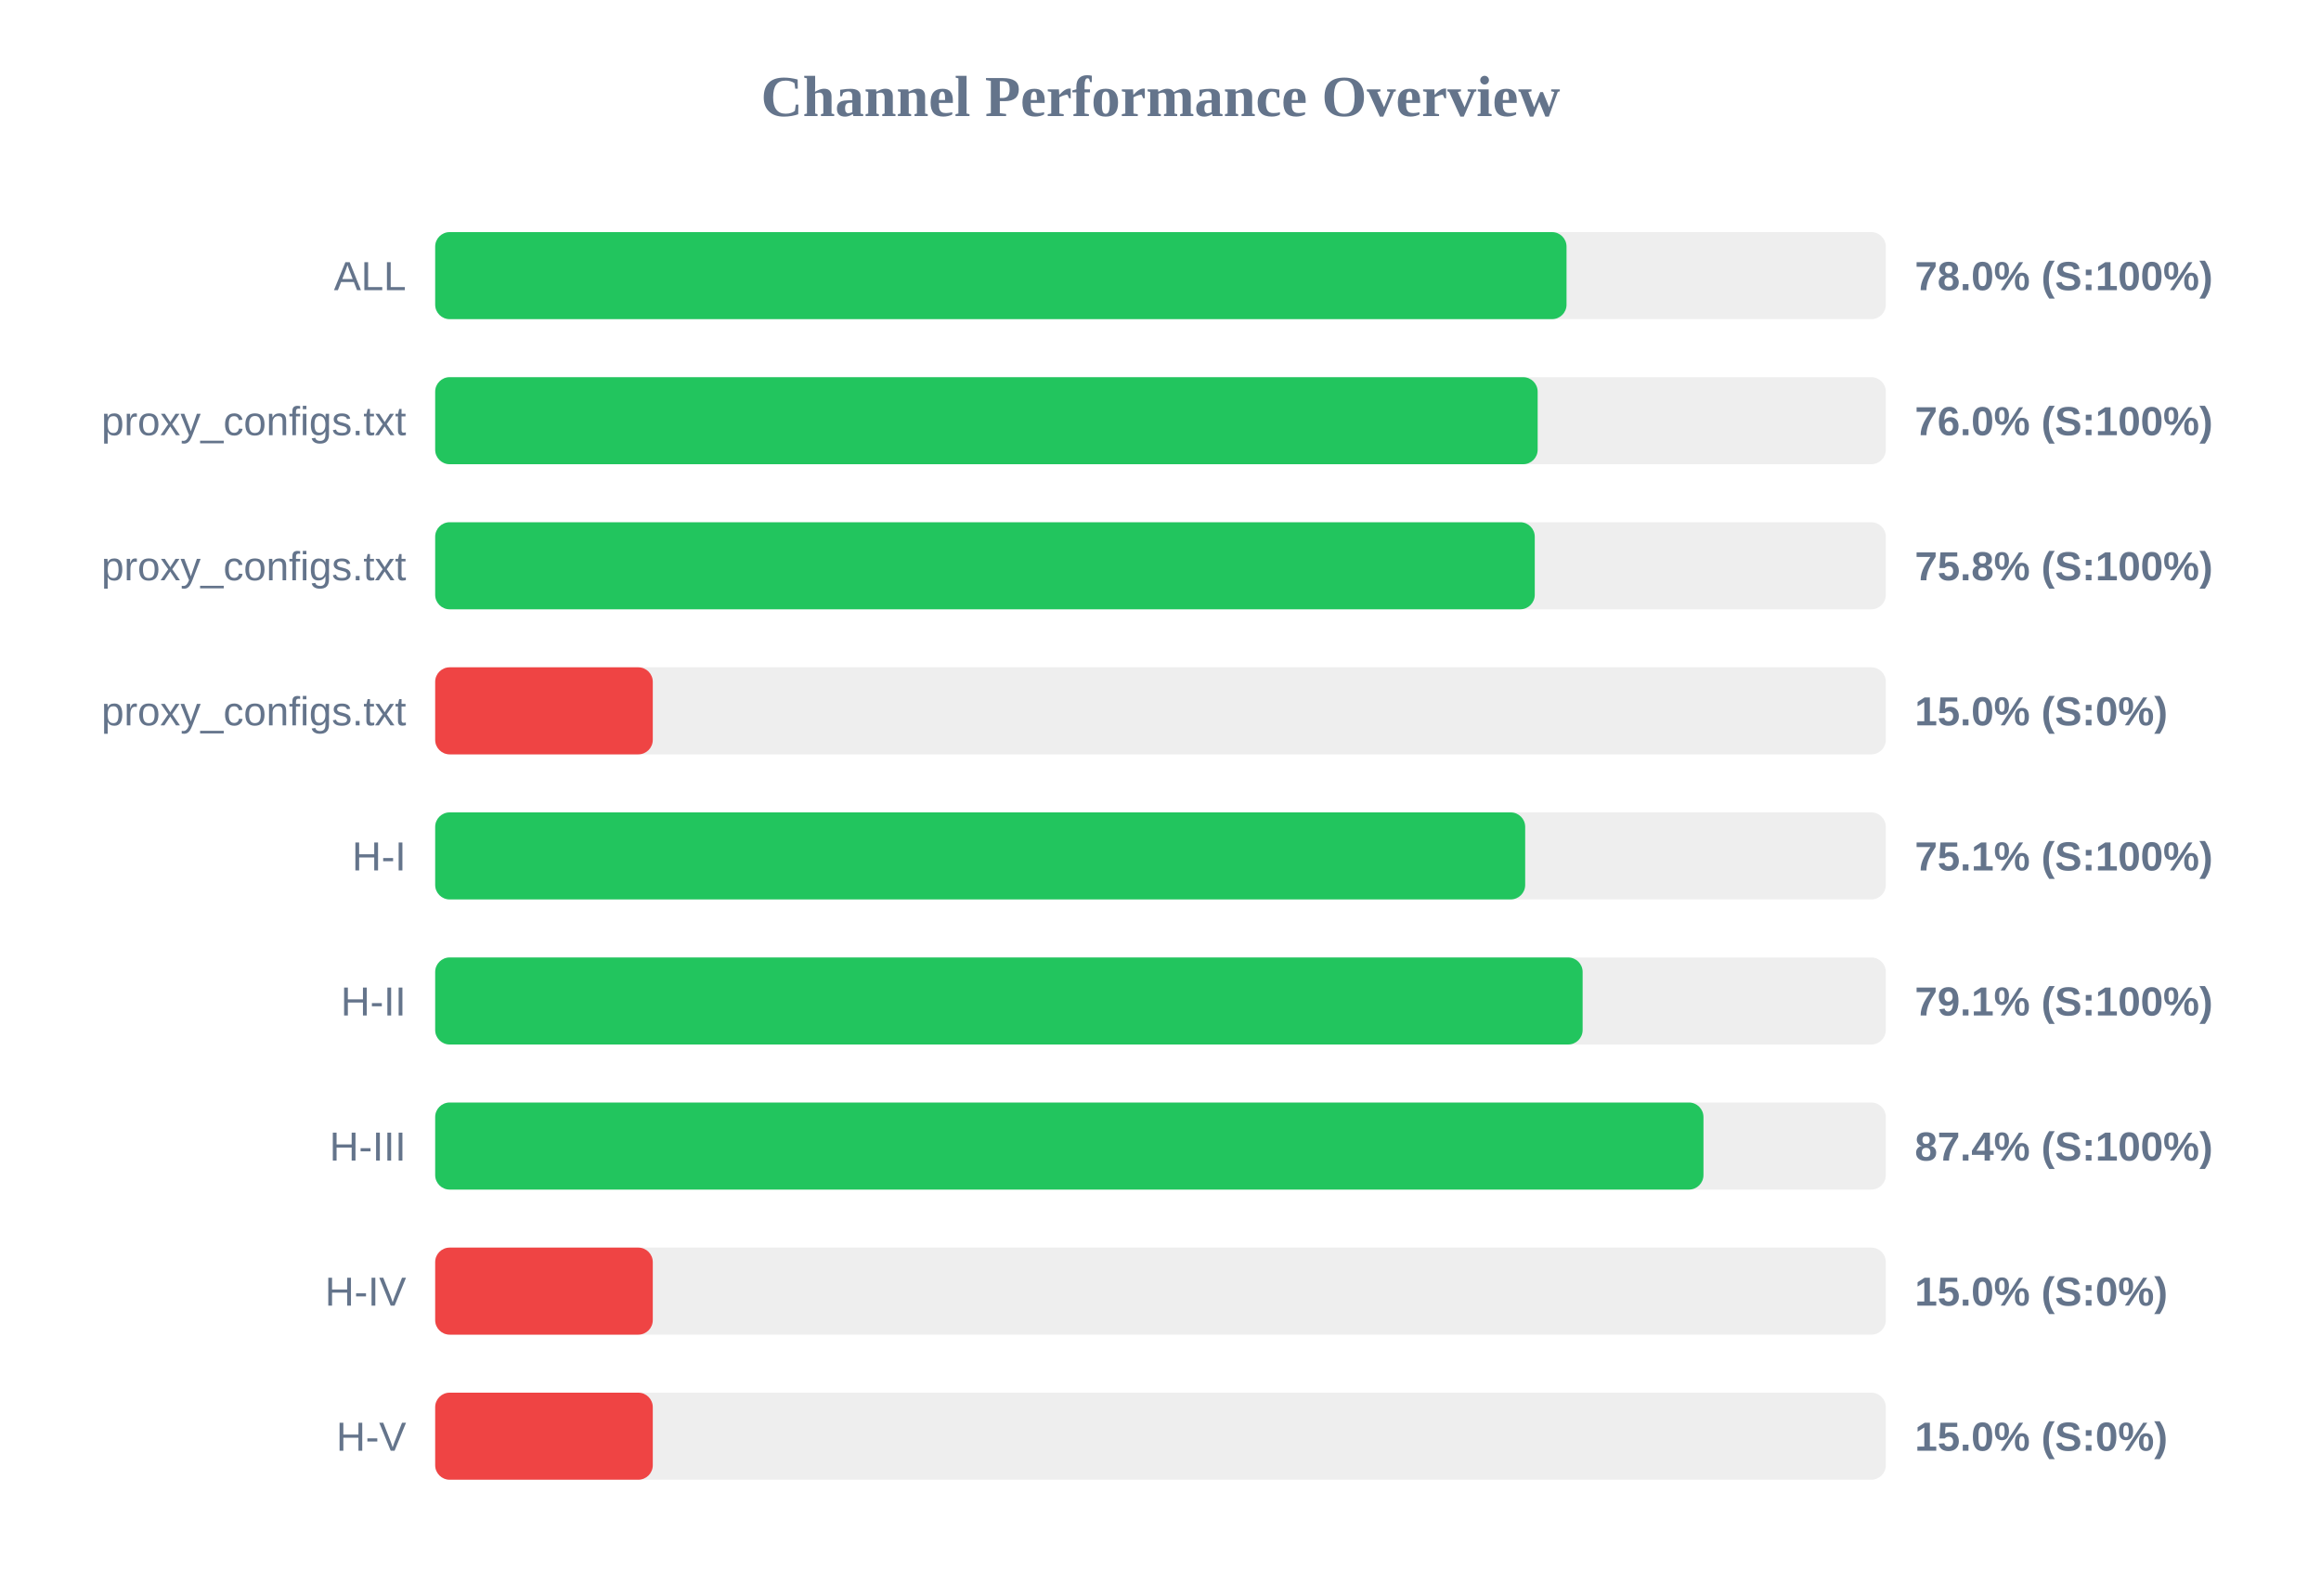
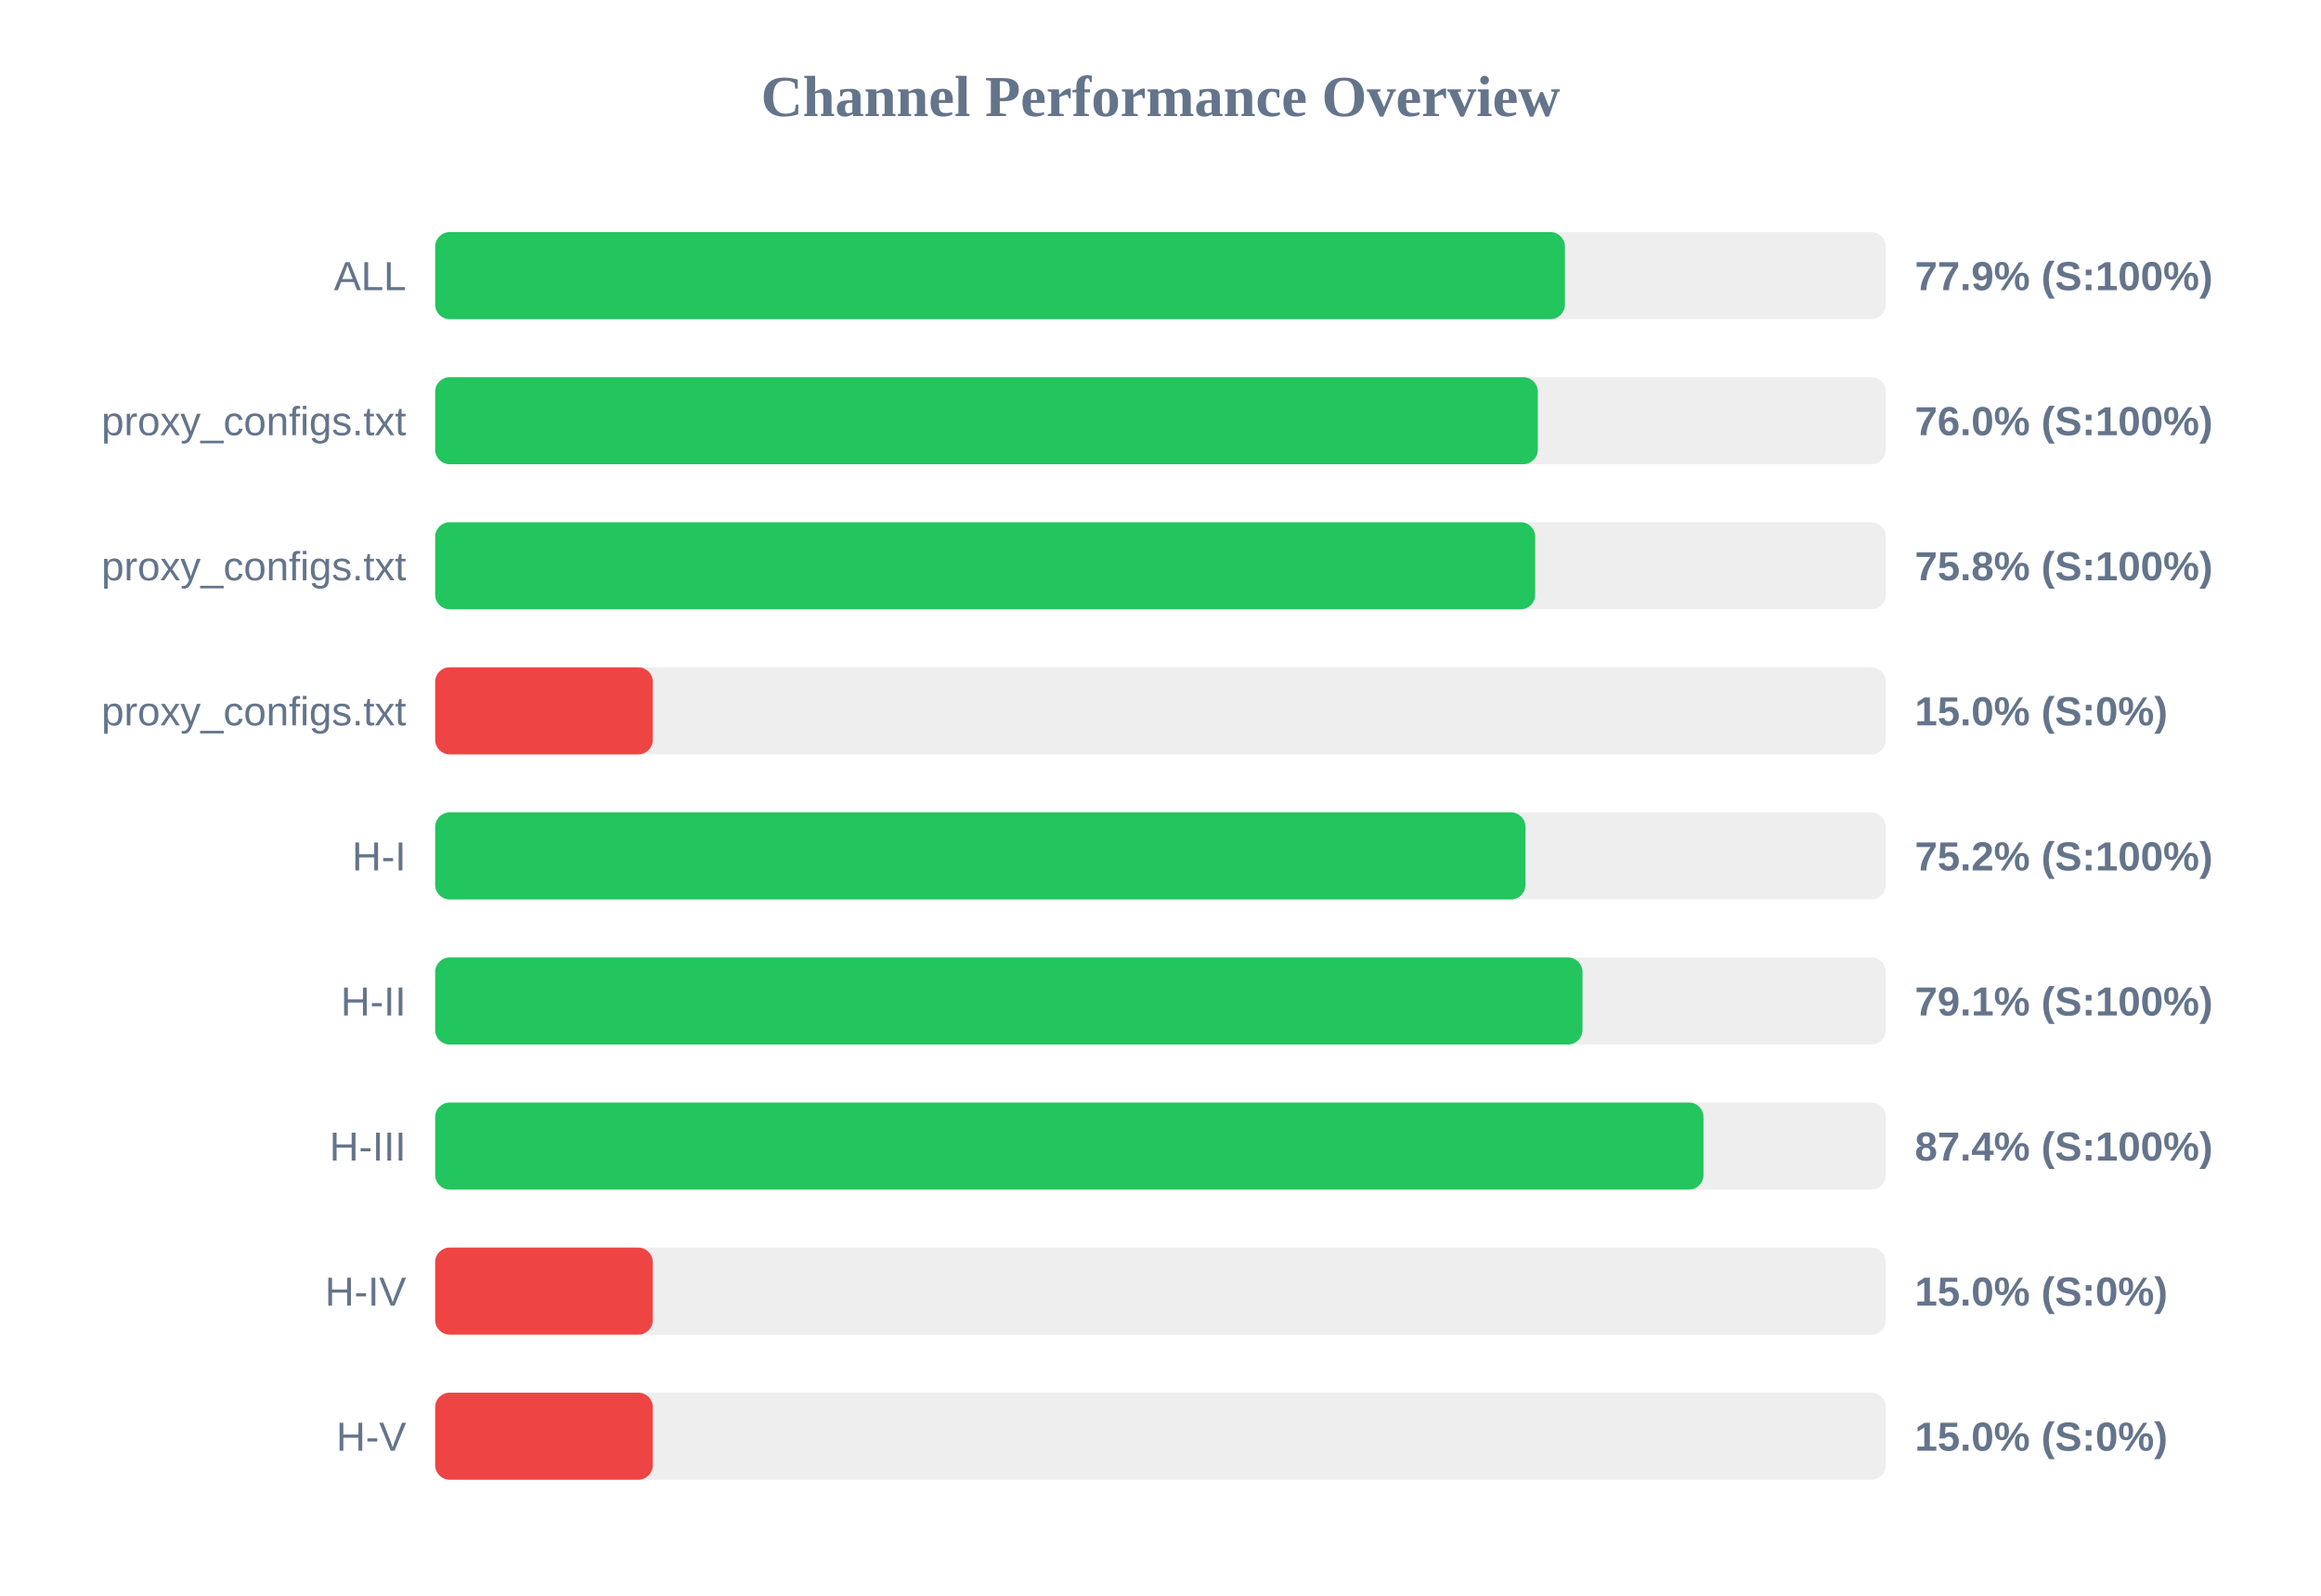
<svg xmlns="http://www.w3.org/2000/svg" width="800" height="550" version="1.1">
  <style>
        .row { font: 14px Arial; fill: #64748b; }
        .score { font: bold 14px Arial; fill: #64748b; }
    </style>
  <text x="400" y="40" text-anchor="middle" font-size="20px" font-weight="bold" fill="#64748b">Channel Performance Overview</text>
  <rect x="150" y="80" width="500" height="30" fill="#eee" rx="5" />
-   <rect x="150" y="80" width="389.95" height="30" fill="#22c55e" rx="5" />
+   <rect x="150" y="80" width="389.4" height="30" fill="#22c55e" rx="5" />
  <text x="140" y="100" text-anchor="end" class="row">ALL</text>
-   <text x="660" y="100" text-anchor="start" class="score">78.0% (S:100%)</text>
+   <text x="660" y="100" text-anchor="start" class="score">77.9% (S:100%)</text>
  <rect x="150" y="130" width="500" height="30" fill="#eee" rx="5" />
-   <rect x="150" y="130" width="380.0" height="30" fill="#22c55e" rx="5" />
+   <rect x="150" y="130" width="380.05" height="30" fill="#22c55e" rx="5" />
  <text x="140" y="150" text-anchor="end" class="row">proxy_configs.txt</text>
  <text x="660" y="150" text-anchor="start" class="score">76.0% (S:100%)</text>
  <rect x="150" y="180" width="500" height="30" fill="#eee" rx="5" />
-   <rect x="150" y="180" width="379.0" height="30" fill="#22c55e" rx="5" />
+   <rect x="150" y="180" width="379.15" height="30" fill="#22c55e" rx="5" />
  <text x="140" y="200" text-anchor="end" class="row">proxy_configs.txt</text>
  <text x="660" y="200" text-anchor="start" class="score">75.8% (S:100%)</text>
  <rect x="150" y="230" width="500" height="30" fill="#eee" rx="5" />
  <rect x="150" y="230" width="75.0" height="30" fill="#ef4444" rx="5" />
  <text x="140" y="250" text-anchor="end" class="row">proxy_configs.txt</text>
  <text x="660" y="250" text-anchor="start" class="score">15.0% (S:0%)</text>
  <rect x="150" y="280" width="500" height="30" fill="#eee" rx="5" />
-   <rect x="150" y="280" width="375.7" height="30" fill="#22c55e" rx="5" />
+   <rect x="150" y="280" width="375.8" height="30" fill="#22c55e" rx="5" />
  <text x="140" y="300" text-anchor="end" class="row">H-I</text>
-   <text x="660" y="300" text-anchor="start" class="score">75.1% (S:100%)</text>
+   <text x="660" y="300" text-anchor="start" class="score">75.2% (S:100%)</text>
  <rect x="150" y="330" width="500" height="30" fill="#eee" rx="5" />
-   <rect x="150" y="330" width="395.5" height="30" fill="#22c55e" rx="5" />
+   <rect x="150" y="330" width="395.45" height="30" fill="#22c55e" rx="5" />
  <text x="140" y="350" text-anchor="end" class="row">H-II</text>
  <text x="660" y="350" text-anchor="start" class="score">79.1% (S:100%)</text>
  <rect x="150" y="380" width="500" height="30" fill="#eee" rx="5" />
  <rect x="150" y="380" width="437.15" height="30" fill="#22c55e" rx="5" />
  <text x="140" y="400" text-anchor="end" class="row">H-III</text>
  <text x="660" y="400" text-anchor="start" class="score">87.4% (S:100%)</text>
  <rect x="150" y="430" width="500" height="30" fill="#eee" rx="5" />
  <rect x="150" y="430" width="75.0" height="30" fill="#ef4444" rx="5" />
  <text x="140" y="450" text-anchor="end" class="row">H-IV</text>
  <text x="660" y="450" text-anchor="start" class="score">15.0% (S:0%)</text>
  <rect x="150" y="480" width="500" height="30" fill="#eee" rx="5" />
  <rect x="150" y="480" width="75.0" height="30" fill="#ef4444" rx="5" />
  <text x="140" y="500" text-anchor="end" class="row">H-V</text>
  <text x="660" y="500" text-anchor="start" class="score">15.0% (S:0%)</text>
</svg>
